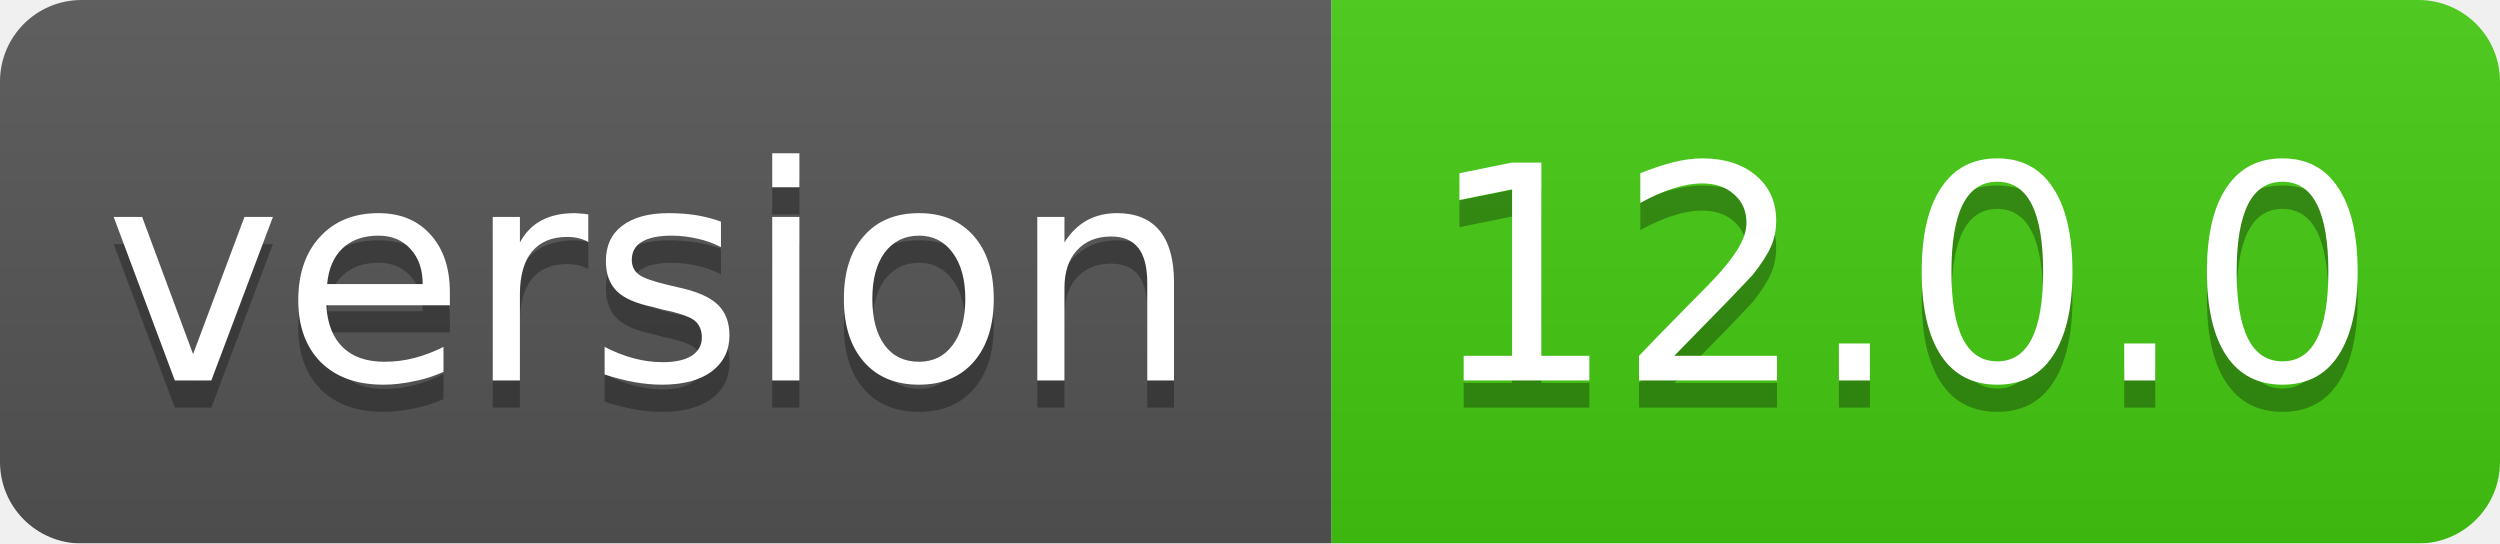
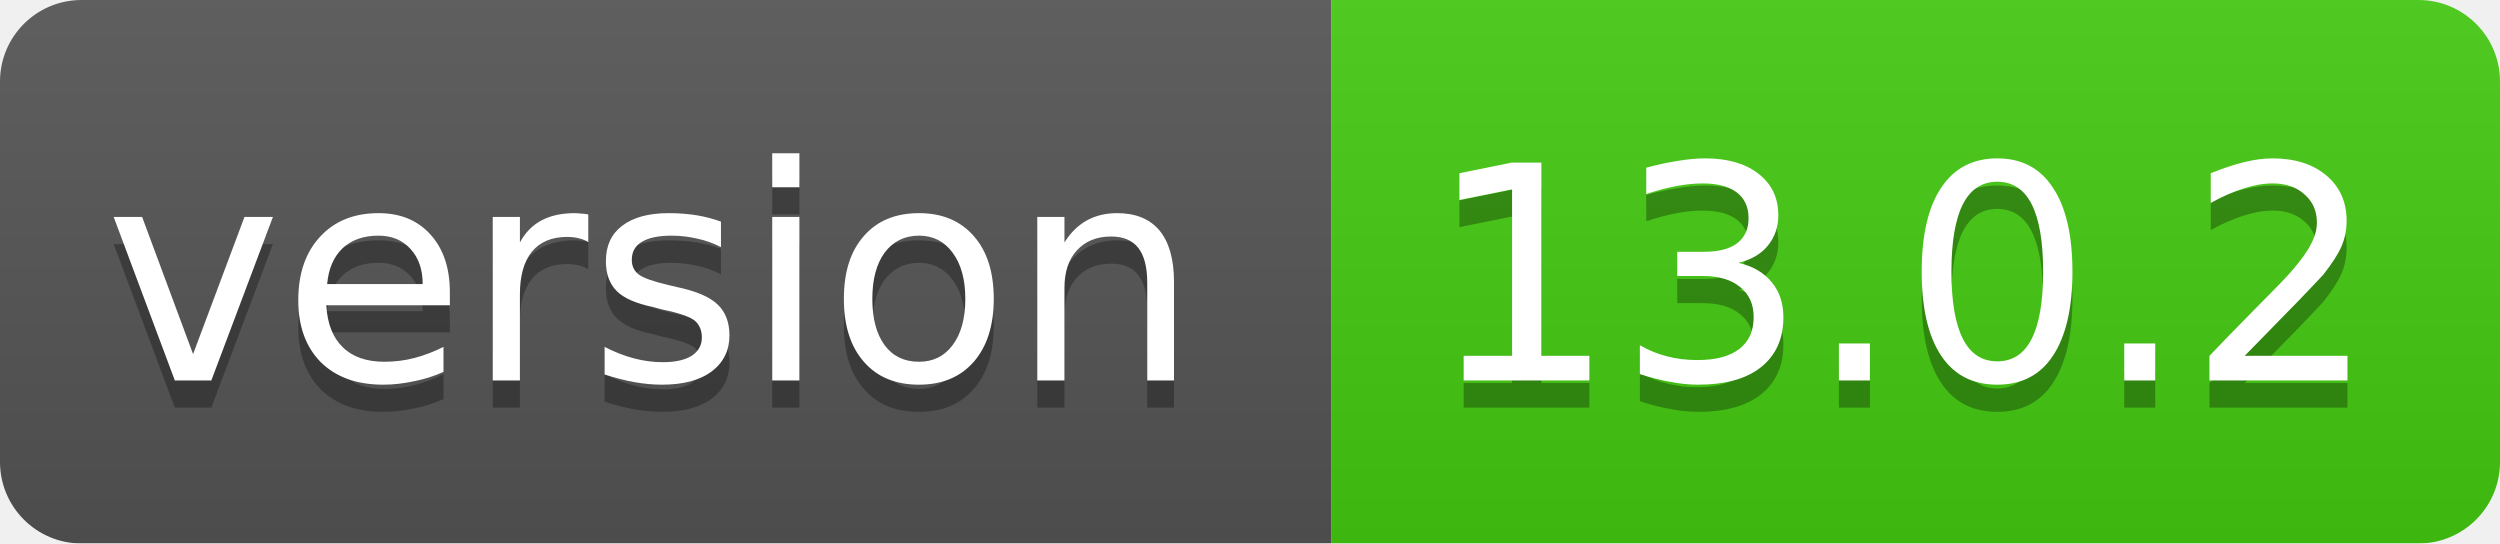
<svg xmlns="http://www.w3.org/2000/svg" width="92" height="20">
  <linearGradient id="smooth" x2="0" y2="100%">
    <stop offset="0" stop-color="#bbb" stop-opacity=".1" />
    <stop offset="1" stop-opacity=".1" />
  </linearGradient>
  <mask id="round">
    <rect width="92" height="20" rx="3" fill="#fff" />
  </mask>
  <g mask="url(#round)">
    <rect width="49" height="20" fill="#555" />
    <rect x="49" width="43" height="20" fill="#44cc11" />
    <rect width="92" height="20" fill="url(#smooth)" />
  </g>
  <g fill="#fff" text-anchor="middle" font-family="DejaVu Sans,Verdana,Geneva,sans-serif" font-size="11">
    <text x="24" y="15" fill="#010101" fill-opacity=".3">version</text>
    <text x="24" y="14">version</text>
-     <text x="70" y="15" fill="#010101" fill-opacity=".3">12.0.0</text>
-     <text x="70" y="14">12.0.0</text>
+     <text x="70" y="15" fill="#010101" fill-opacity=".3">13.0.2</text>
+     <text x="70" y="14">13.0.2</text>
  </g>
</svg>
